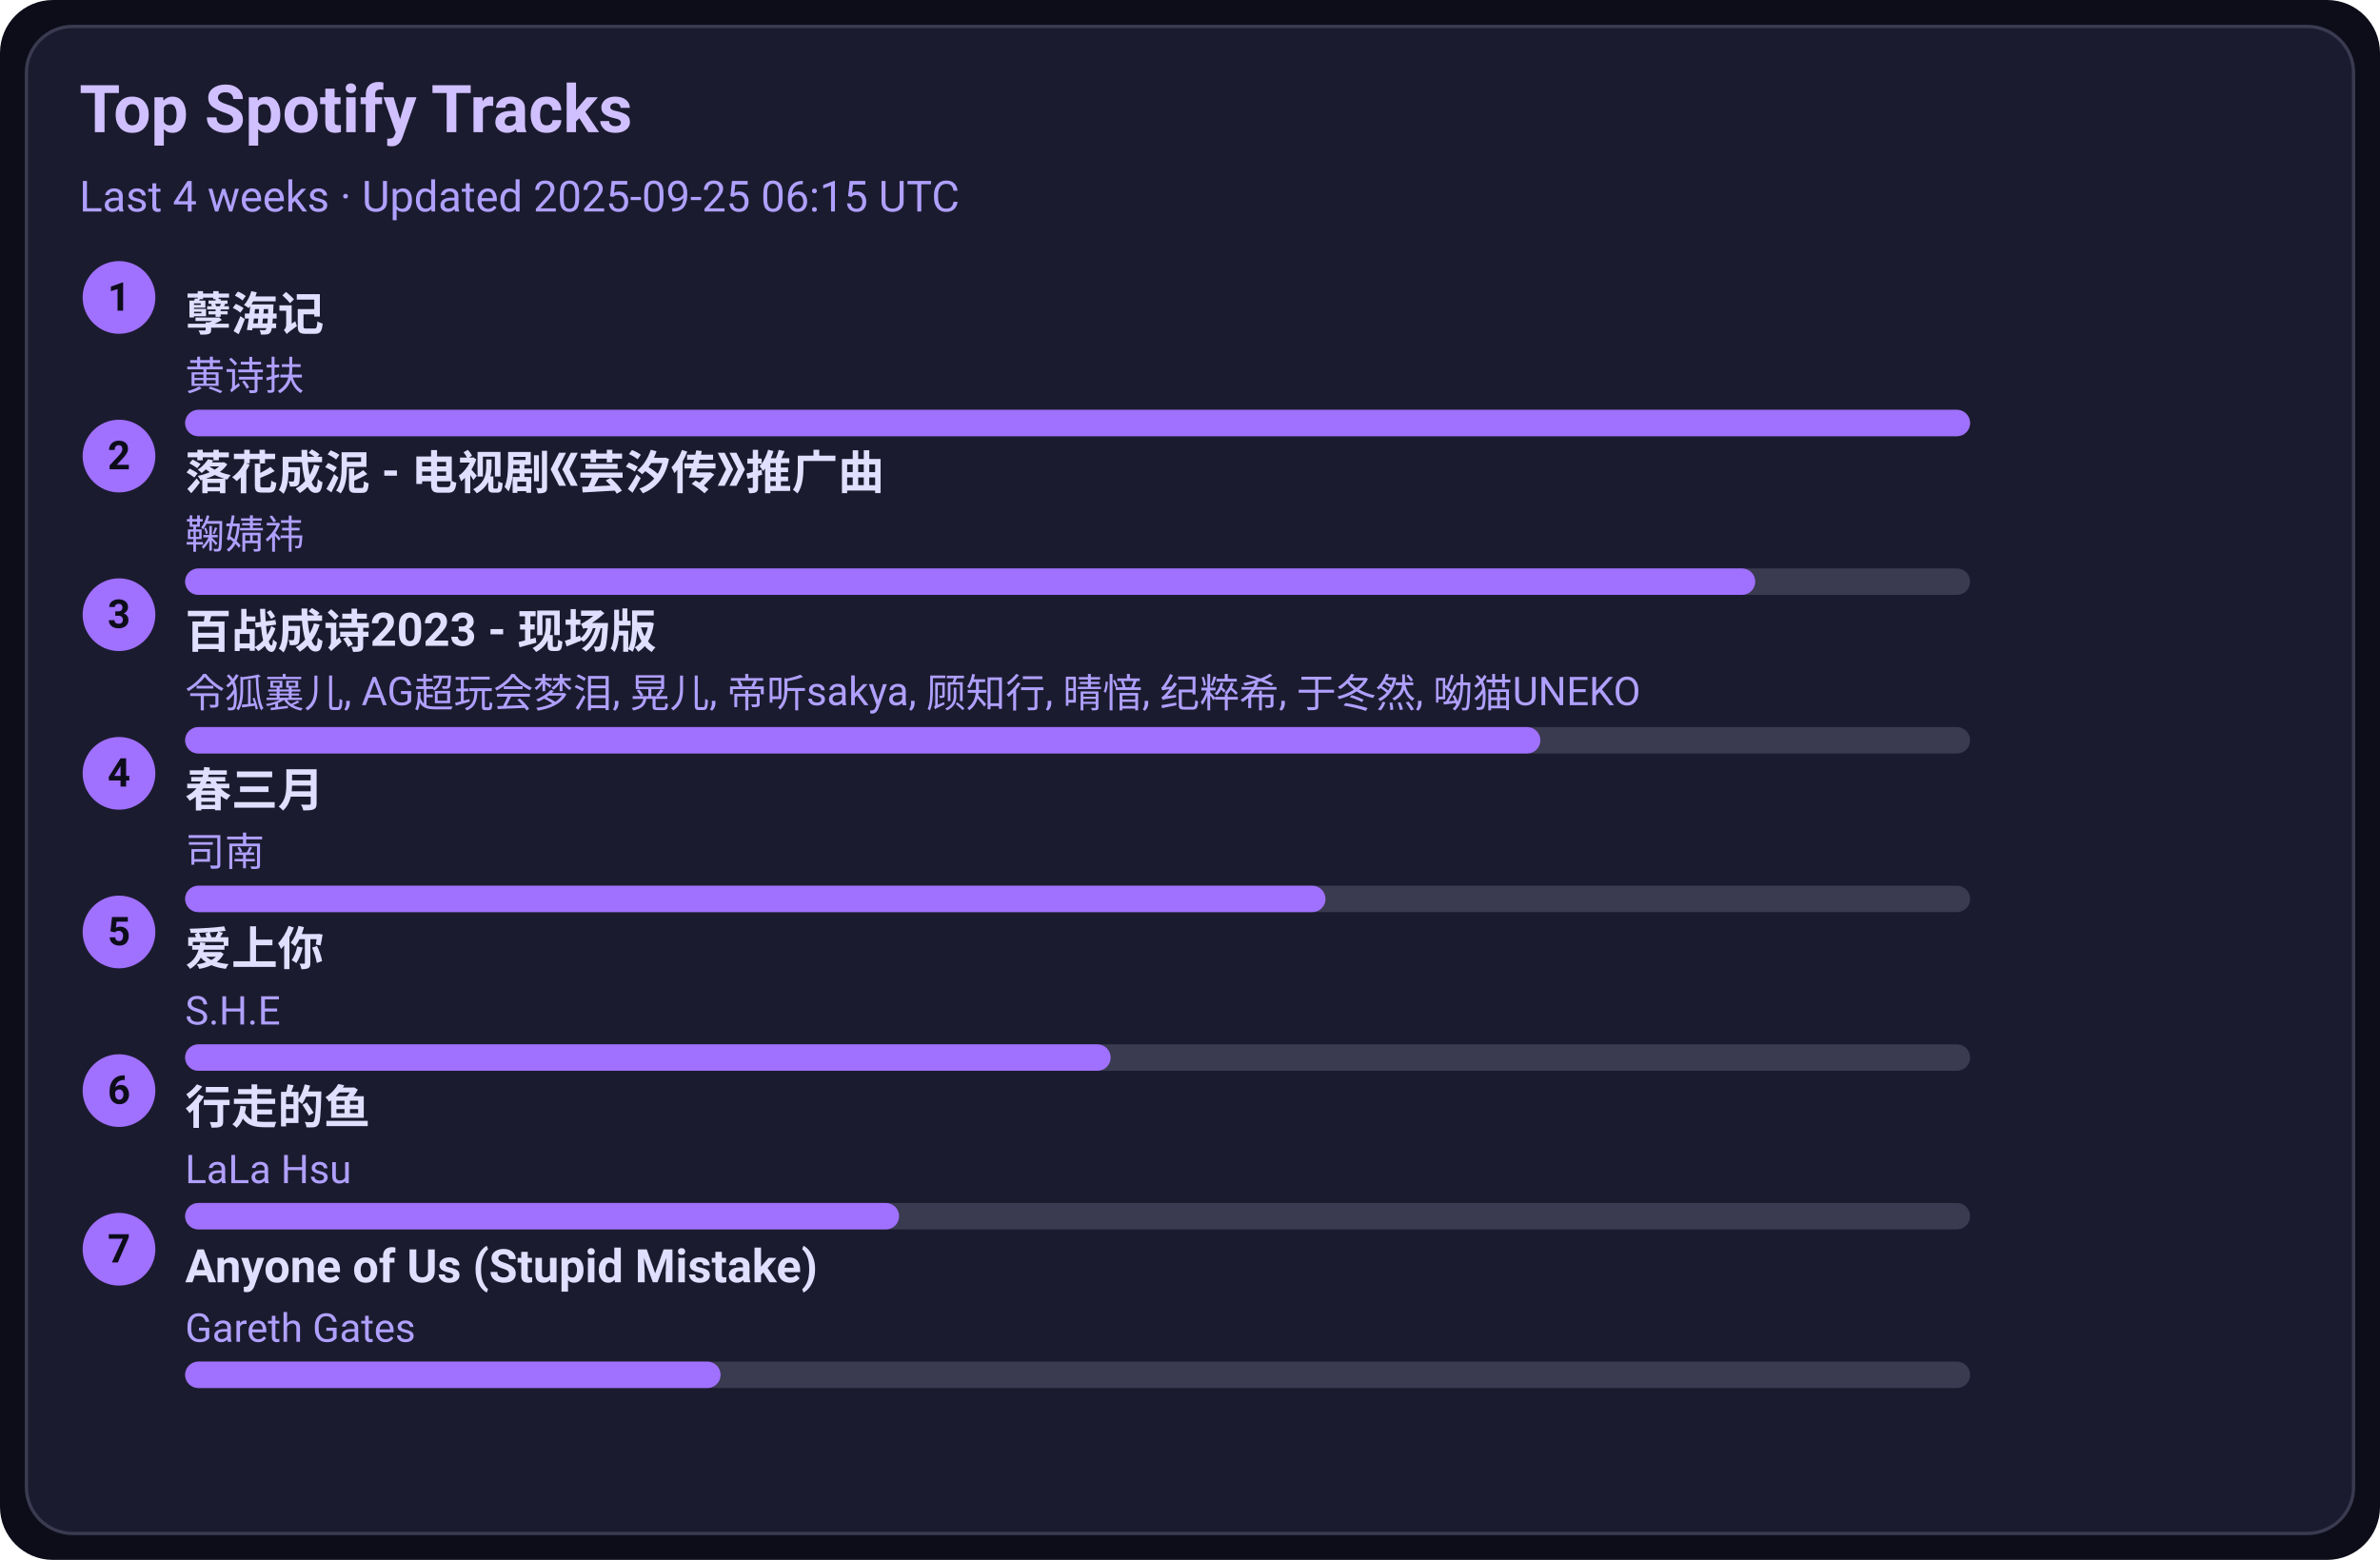
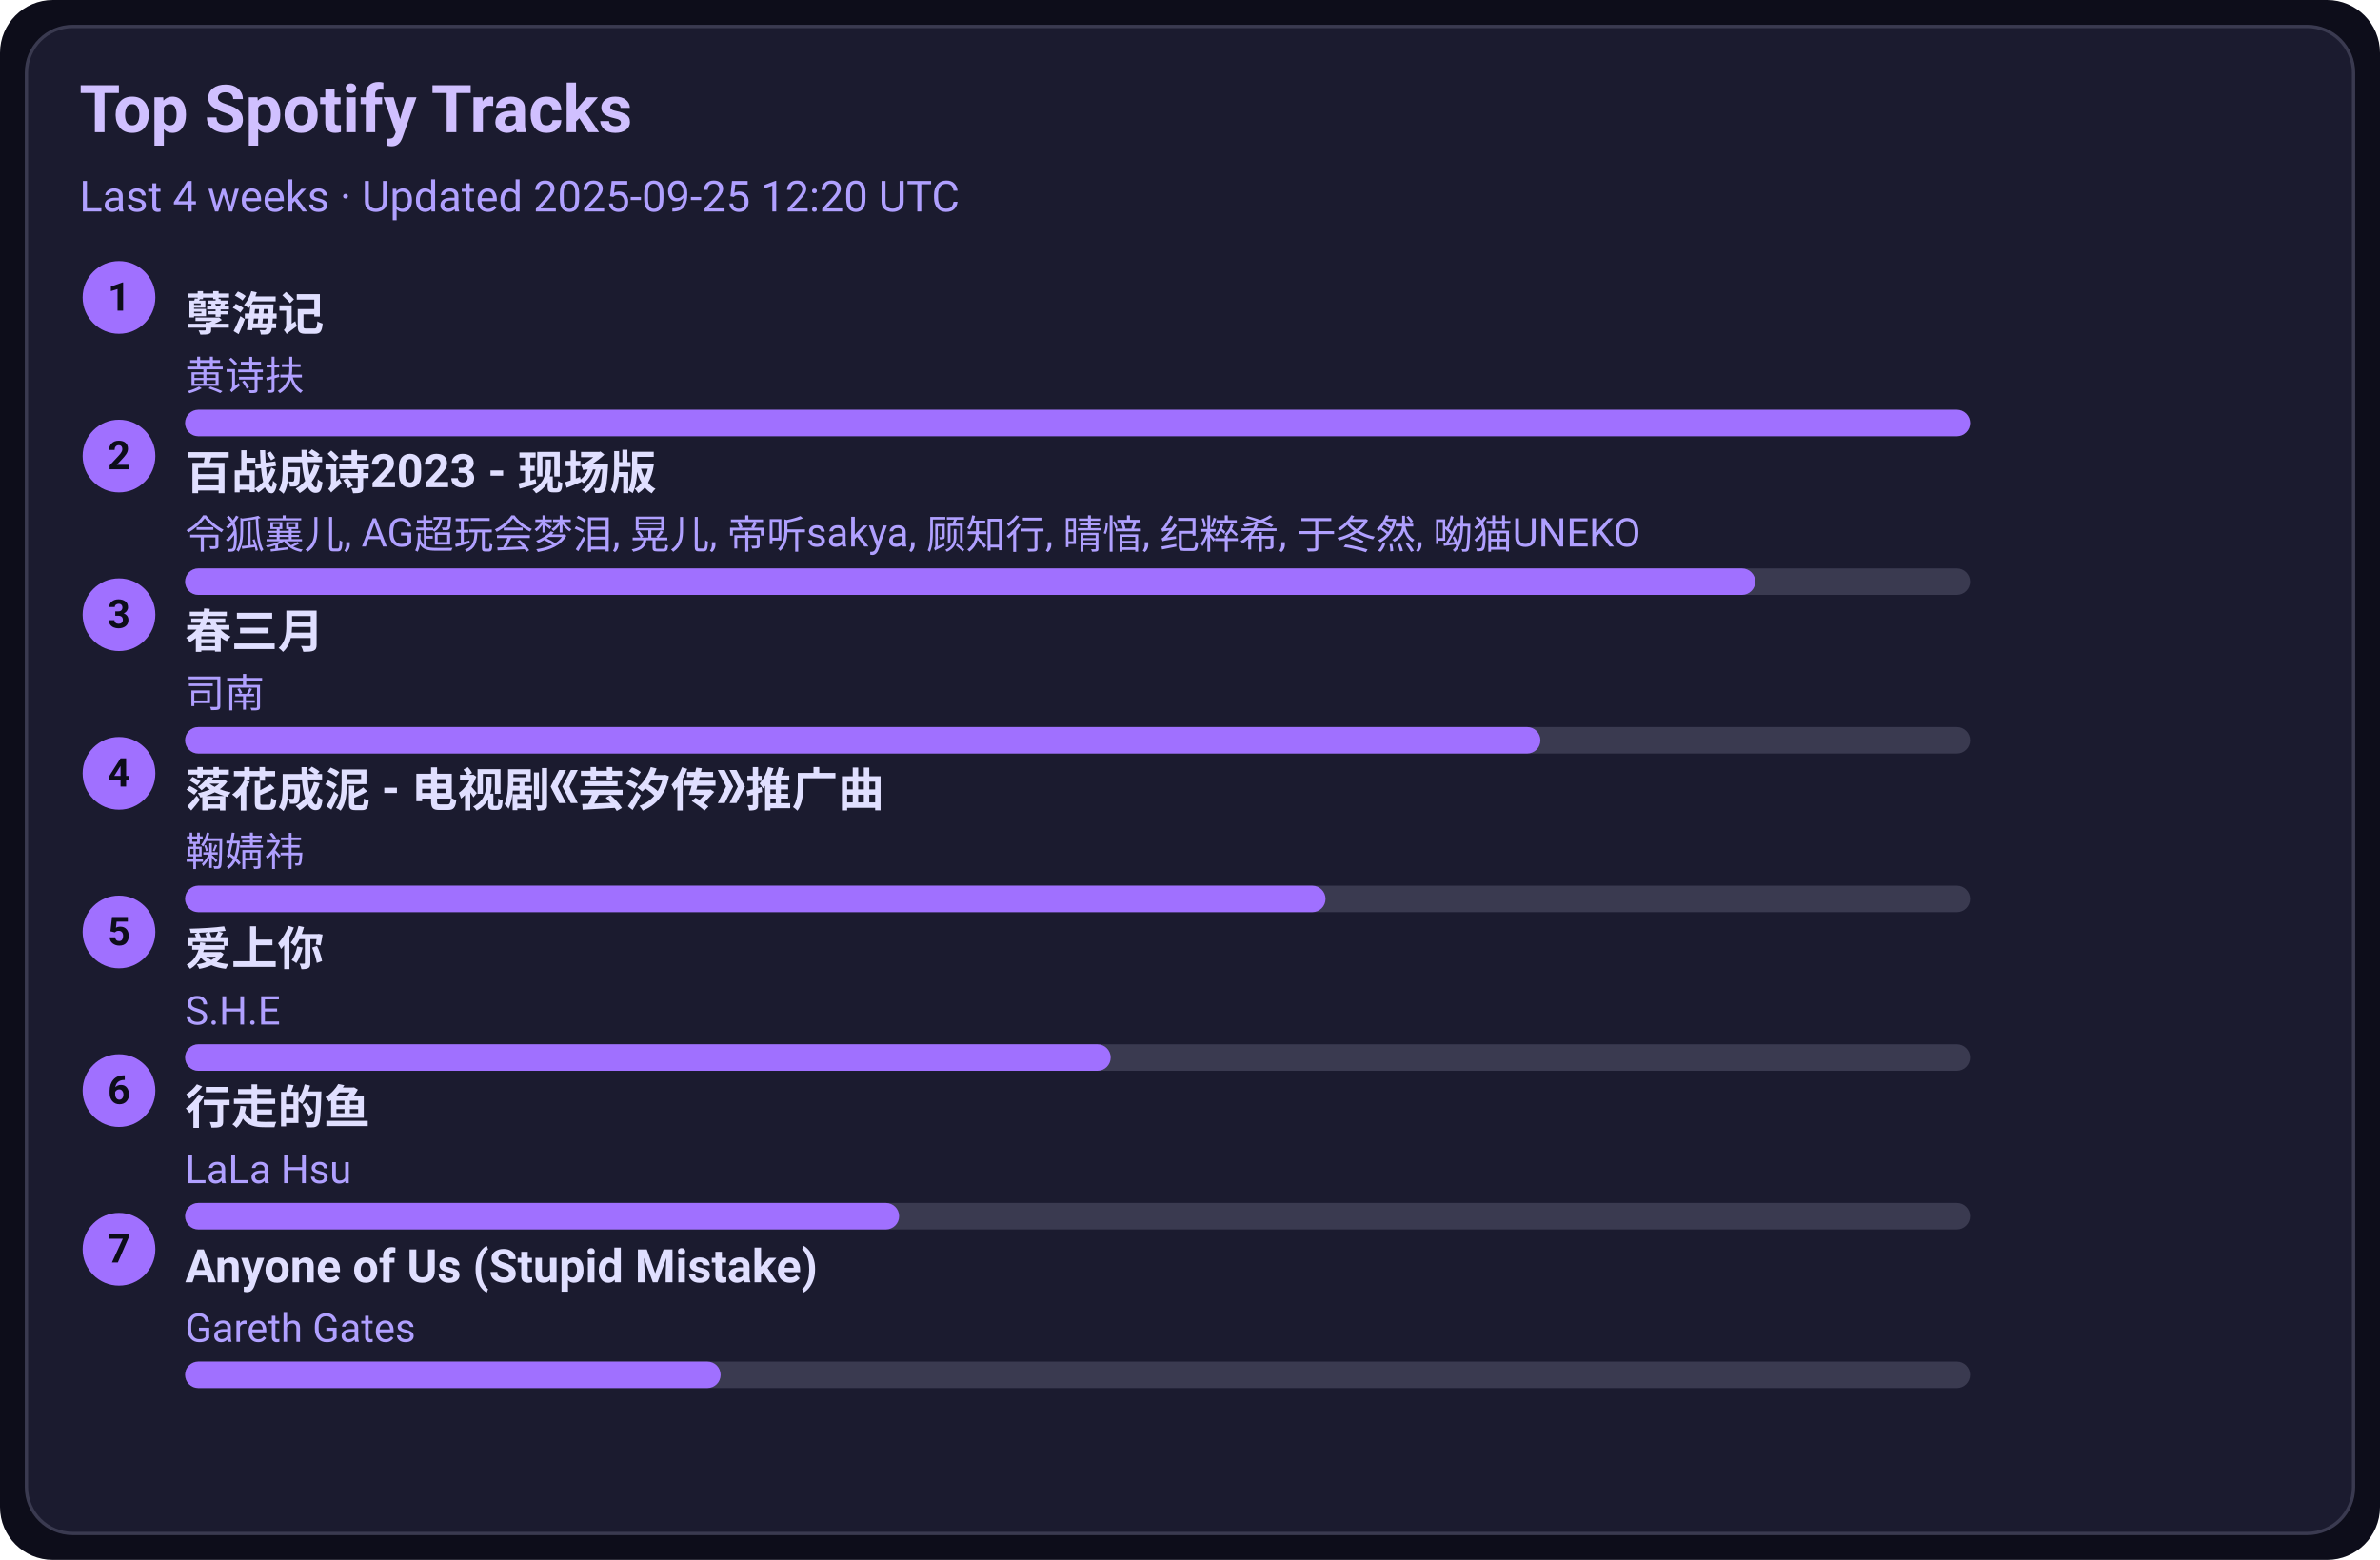
<svg xmlns="http://www.w3.org/2000/svg" width="720" height="472" viewBox="0 0 720 472">
  <style>text{font-family:-apple-system,BlinkMacSystemFont,Segoe UI,Roboto,Ubuntu,Helvetica Neue,Arial,Noto Sans,sans-serif}</style>
  <rect width="720" height="472" rx="16" fill="#0d0d1a" />
  <rect x="8" y="8" width="704" height="456" rx="14" fill="#1b1b2f" stroke="#3a3a50" />
  <text x="24" y="40" font-size="20" fill="#d0c0ff" font-weight="600">Top Spotify Tracks</text>
-   <text x="24" y="64" font-size="13" fill="#b0a0ff">Last 4 weeks · Updated 2025-09-25 06:15 UTC</text>
+   <text x="24" y="64" font-size="13" fill="#b0a0ff">Last 4 weeks · Updated 2025-09-25 12:20 UTC</text>
  <circle cx="36" cy="90" r="11" fill="#a070ff" />
  <text x="36" y="94" text-anchor="middle" font-size="12" fill="#0d0d1a" font-weight="700">1</text>
  <a href="https://open.spotify.com/track/3eIovUMhirNN6btJbpzNqD" target="_blank" rel="noopener noreferrer">
    <text x="56" y="100" font-size="14" fill="#e0dfff" font-weight="600">孽海记</text>
  </a>
  <text x="56" y="118" font-size="12" fill="#b0a0ff">黄诗扶</text>
  <rect x="56" y="124" width="540" height="8" rx="4" fill="#3a3a50" />
  <rect x="56" y="124" width="540" height="8" rx="4" fill="#a070ff" />
  <circle cx="36" cy="138" r="11" fill="#a070ff" />
  <text x="36" y="142" text-anchor="middle" font-size="12" fill="#0d0d1a" font-weight="700">2</text>
-   <a href="https://open.spotify.com/track/3kOZsJz3crGIWWHeoCNa0O" target="_blank" rel="noopener noreferrer">
-     <text x="56" y="148" font-size="14" fill="#e0dfff" font-weight="600">落花成泥 - 电视剧《芸汐传》推广曲</text>
+   <a href="https://open.spotify.com/track/2gttnS8fWnDwziLFt2TLEi" target="_blank" rel="noopener noreferrer">
+     <text x="56" y="148" font-size="14" fill="#e0dfff" font-weight="600">百战成诗2023 - 现场版</text>
  </a>
-   <text x="56" y="166" font-size="12" fill="#b0a0ff">鞠婧祎</text>
+   <text x="56" y="166" font-size="12" fill="#b0a0ff">令狐襄儿, AG超玩会梦泪, 晃儿, 帝听sakya, 顾知行, 晴愔, 纪粹希, 于冬然, 呦猫UNEKO</text>
  <rect x="56" y="172" width="540" height="8" rx="4" fill="#3a3a50" />
  <rect x="56" y="172" width="475" height="8" rx="4" fill="#a070ff" />
  <circle cx="36" cy="186" r="11" fill="#a070ff" />
  <text x="36" y="190" text-anchor="middle" font-size="12" fill="#0d0d1a" font-weight="700">3</text>
-   <a href="https://open.spotify.com/track/2gttnS8fWnDwziLFt2TLEi" target="_blank" rel="noopener noreferrer">
-     <text x="56" y="196" font-size="14" fill="#e0dfff" font-weight="600">百战成诗2023 - 现场版</text>
+   <a href="https://open.spotify.com/track/5A9BOP4WTk2UayDlMb8w98" target="_blank" rel="noopener noreferrer">
+     <text x="56" y="196" font-size="14" fill="#e0dfff" font-weight="600">春三月</text>
  </a>
-   <text x="56" y="214" font-size="12" fill="#b0a0ff">令狐襄儿, AG超玩会梦泪, 晃儿, 帝听sakya, 顾知行, 晴愔, 纪粹希, 于冬然, 呦猫UNEKO</text>
+   <text x="56" y="214" font-size="12" fill="#b0a0ff">司南</text>
  <rect x="56" y="220" width="540" height="8" rx="4" fill="#3a3a50" />
  <rect x="56" y="220" width="410" height="8" rx="4" fill="#a070ff" />
  <circle cx="36" cy="234" r="11" fill="#a070ff" />
  <text x="36" y="238" text-anchor="middle" font-size="12" fill="#0d0d1a" font-weight="700">4</text>
-   <a href="https://open.spotify.com/track/5A9BOP4WTk2UayDlMb8w98" target="_blank" rel="noopener noreferrer">
-     <text x="56" y="244" font-size="14" fill="#e0dfff" font-weight="600">春三月</text>
+   <a href="https://open.spotify.com/track/3kOZsJz3crGIWWHeoCNa0O" target="_blank" rel="noopener noreferrer">
+     <text x="56" y="244" font-size="14" fill="#e0dfff" font-weight="600">落花成泥 - 电视剧《芸汐传》推广曲</text>
  </a>
-   <text x="56" y="262" font-size="12" fill="#b0a0ff">司南</text>
+   <text x="56" y="262" font-size="12" fill="#b0a0ff">鞠婧祎</text>
  <rect x="56" y="268" width="540" height="8" rx="4" fill="#3a3a50" />
  <rect x="56" y="268" width="345" height="8" rx="4" fill="#a070ff" />
  <circle cx="36" cy="282" r="11" fill="#a070ff" />
  <text x="36" y="286" text-anchor="middle" font-size="12" fill="#0d0d1a" font-weight="700">5</text>
  <a href="https://open.spotify.com/track/4hcNpo1rtbzyNswsM5byTf" target="_blank" rel="noopener noreferrer">
    <text x="56" y="292" font-size="14" fill="#e0dfff" font-weight="600">爱上你</text>
  </a>
  <text x="56" y="310" font-size="12" fill="#b0a0ff">S.H.E</text>
  <rect x="56" y="316" width="540" height="8" rx="4" fill="#3a3a50" />
  <rect x="56" y="316" width="280" height="8" rx="4" fill="#a070ff" />
  <circle cx="36" cy="330" r="11" fill="#a070ff" />
  <text x="36" y="334" text-anchor="middle" font-size="12" fill="#0d0d1a" font-weight="700">6</text>
  <a href="https://open.spotify.com/track/5tGyQ1cWTaHBfZSHWr8AZb" target="_blank" rel="noopener noreferrer">
    <text x="56" y="340" font-size="14" fill="#e0dfff" font-weight="600">行走的鱼</text>
  </a>
  <text x="56" y="358" font-size="12" fill="#b0a0ff">LaLa Hsu</text>
  <rect x="56" y="364" width="540" height="8" rx="4" fill="#3a3a50" />
  <rect x="56" y="364" width="216" height="8" rx="4" fill="#a070ff" />
  <circle cx="36" cy="378" r="11" fill="#a070ff" />
  <text x="36" y="382" text-anchor="middle" font-size="12" fill="#0d0d1a" font-weight="700">7</text>
  <a href="https://open.spotify.com/track/7KZo8AI9F3Vnn3FXEYBL9f" target="_blank" rel="noopener noreferrer">
    <text x="56" y="388" font-size="14" fill="#e0dfff" font-weight="600">Anyone of Us (Stupid Mistake)</text>
  </a>
  <text x="56" y="406" font-size="12" fill="#b0a0ff">Gareth Gates</text>
  <rect x="56" y="412" width="540" height="8" rx="4" fill="#3a3a50" />
  <rect x="56" y="412" width="162" height="8" rx="4" fill="#a070ff" />
</svg>
